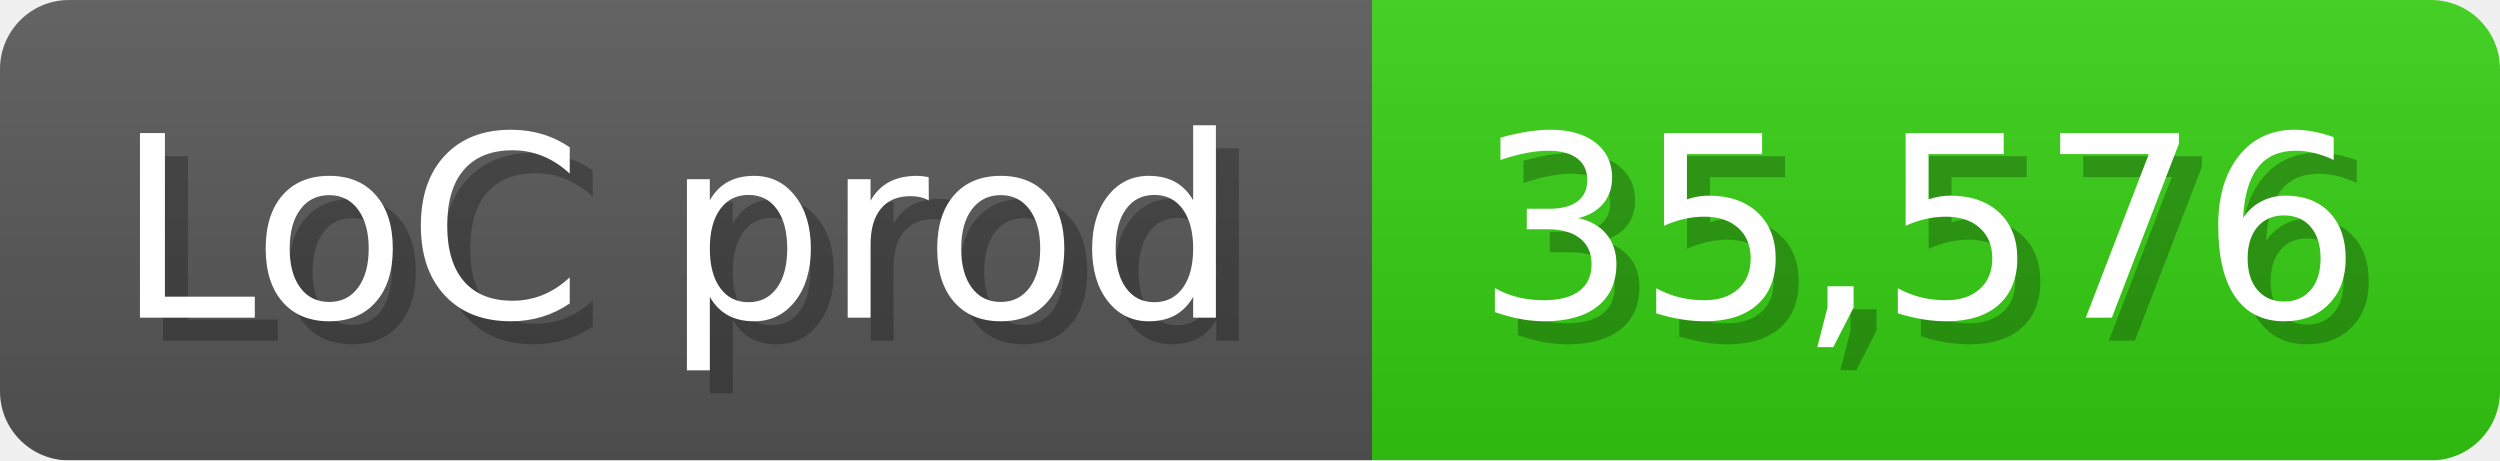
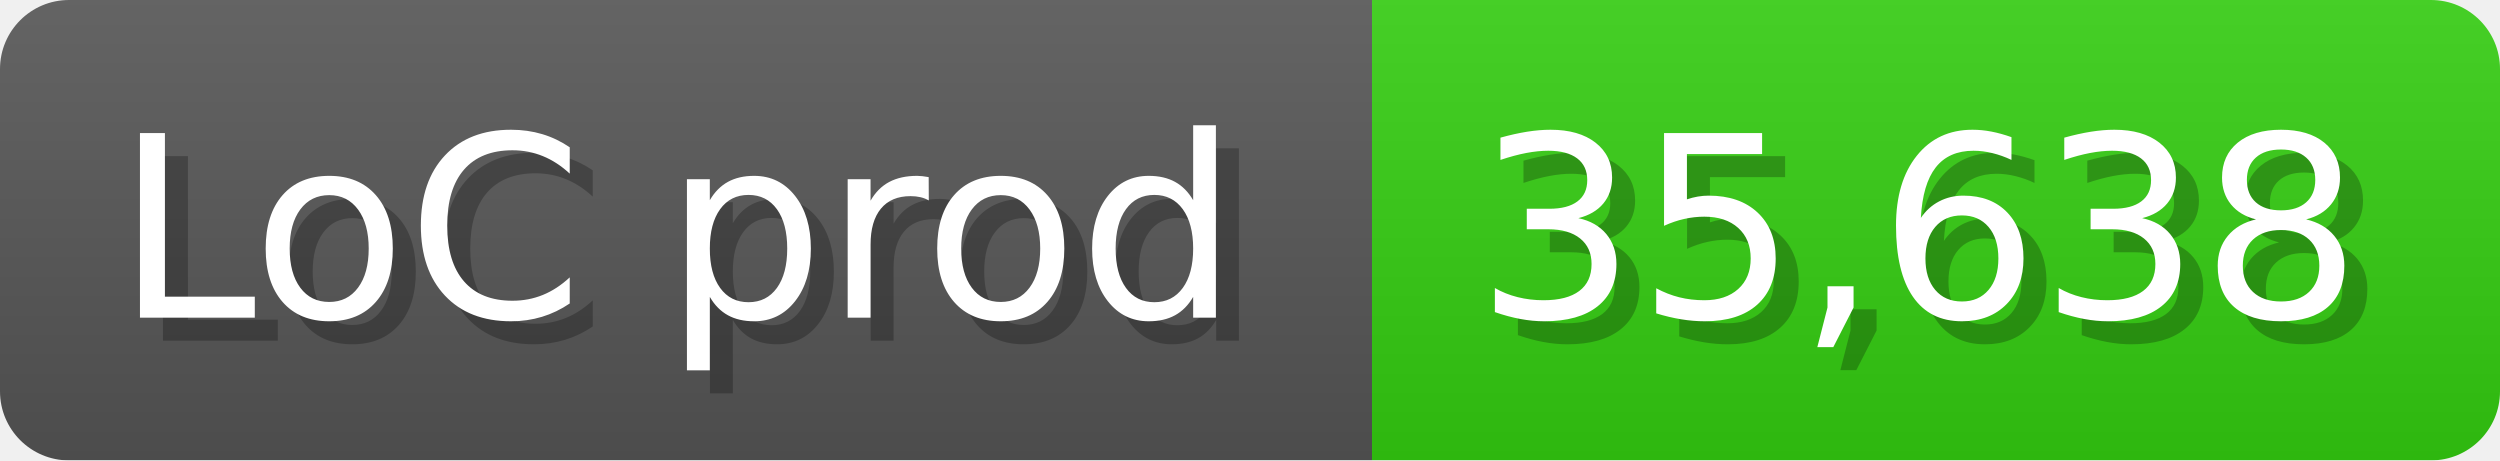
<svg xmlns="http://www.w3.org/2000/svg" width="108.6" height="20" viewBox="0 0 1086 200">
  <linearGradient id="a" x2="0" y2="100%">
    <stop offset="0" stop-opacity=".1" stop-color="#EEE" />
    <stop offset="1" stop-opacity=".1" />
  </linearGradient>
  <mask id="m">
    <rect width="1086" height="200" rx="30" fill="#FFF" />
  </mask>
  <g mask="url(#m)">
    <rect width="596" height="200" fill="#555" />
    <rect width="490" height="200" fill="#3C1" x="596" />
    <rect width="1086" height="200" fill="url(#a)" />
  </g>
  <g fill="#fff" text-anchor="start" font-family="Verdana,DejaVu Sans,sans-serif" font-size="110">
    <text x="60" y="148" textLength="496" fill="#000" opacity="0.25">LoC prod</text>
    <text x="50" y="138" textLength="496">LoC prod</text>
-     <text x="651" y="148" textLength="390" fill="#000" opacity="0.25">35,576</text>
-     <text x="641" y="138" textLength="390">35,576</text>
+     <text x="651" y="148" textLength="390" fill="#000" opacity="0.25">35,638</text>
+     <text x="641" y="138" textLength="390">35,638</text>
  </g>
</svg>
